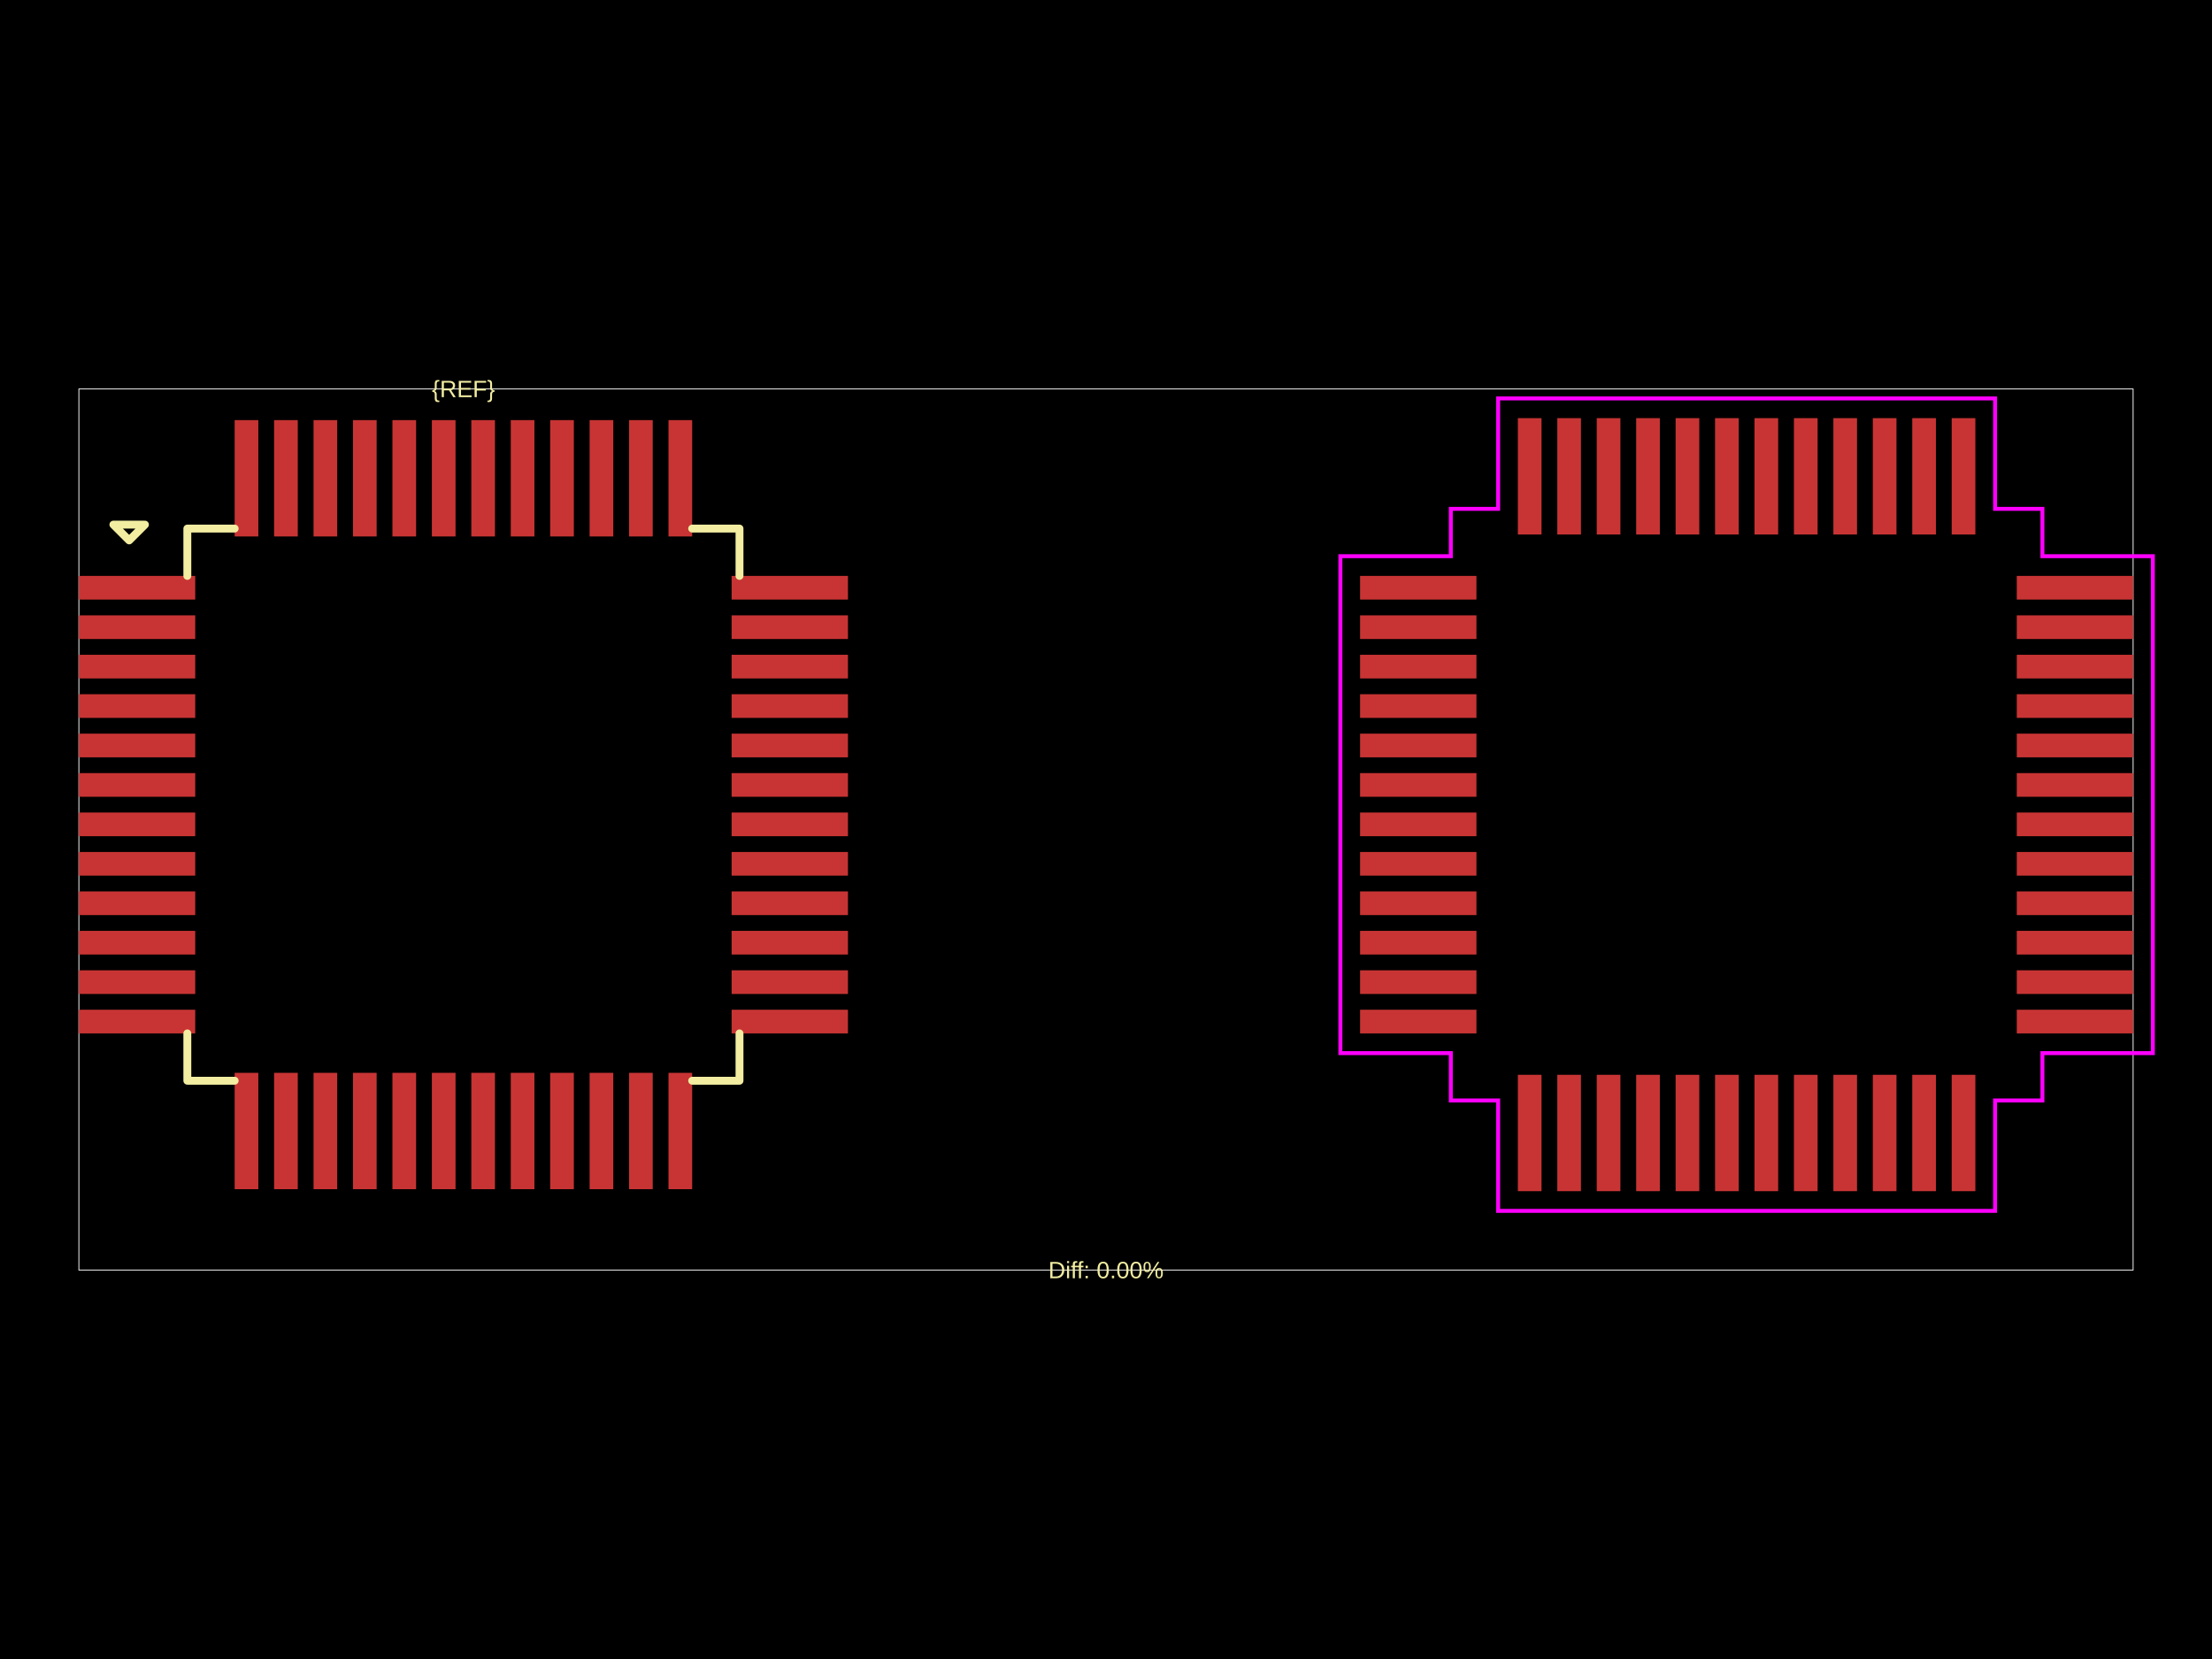
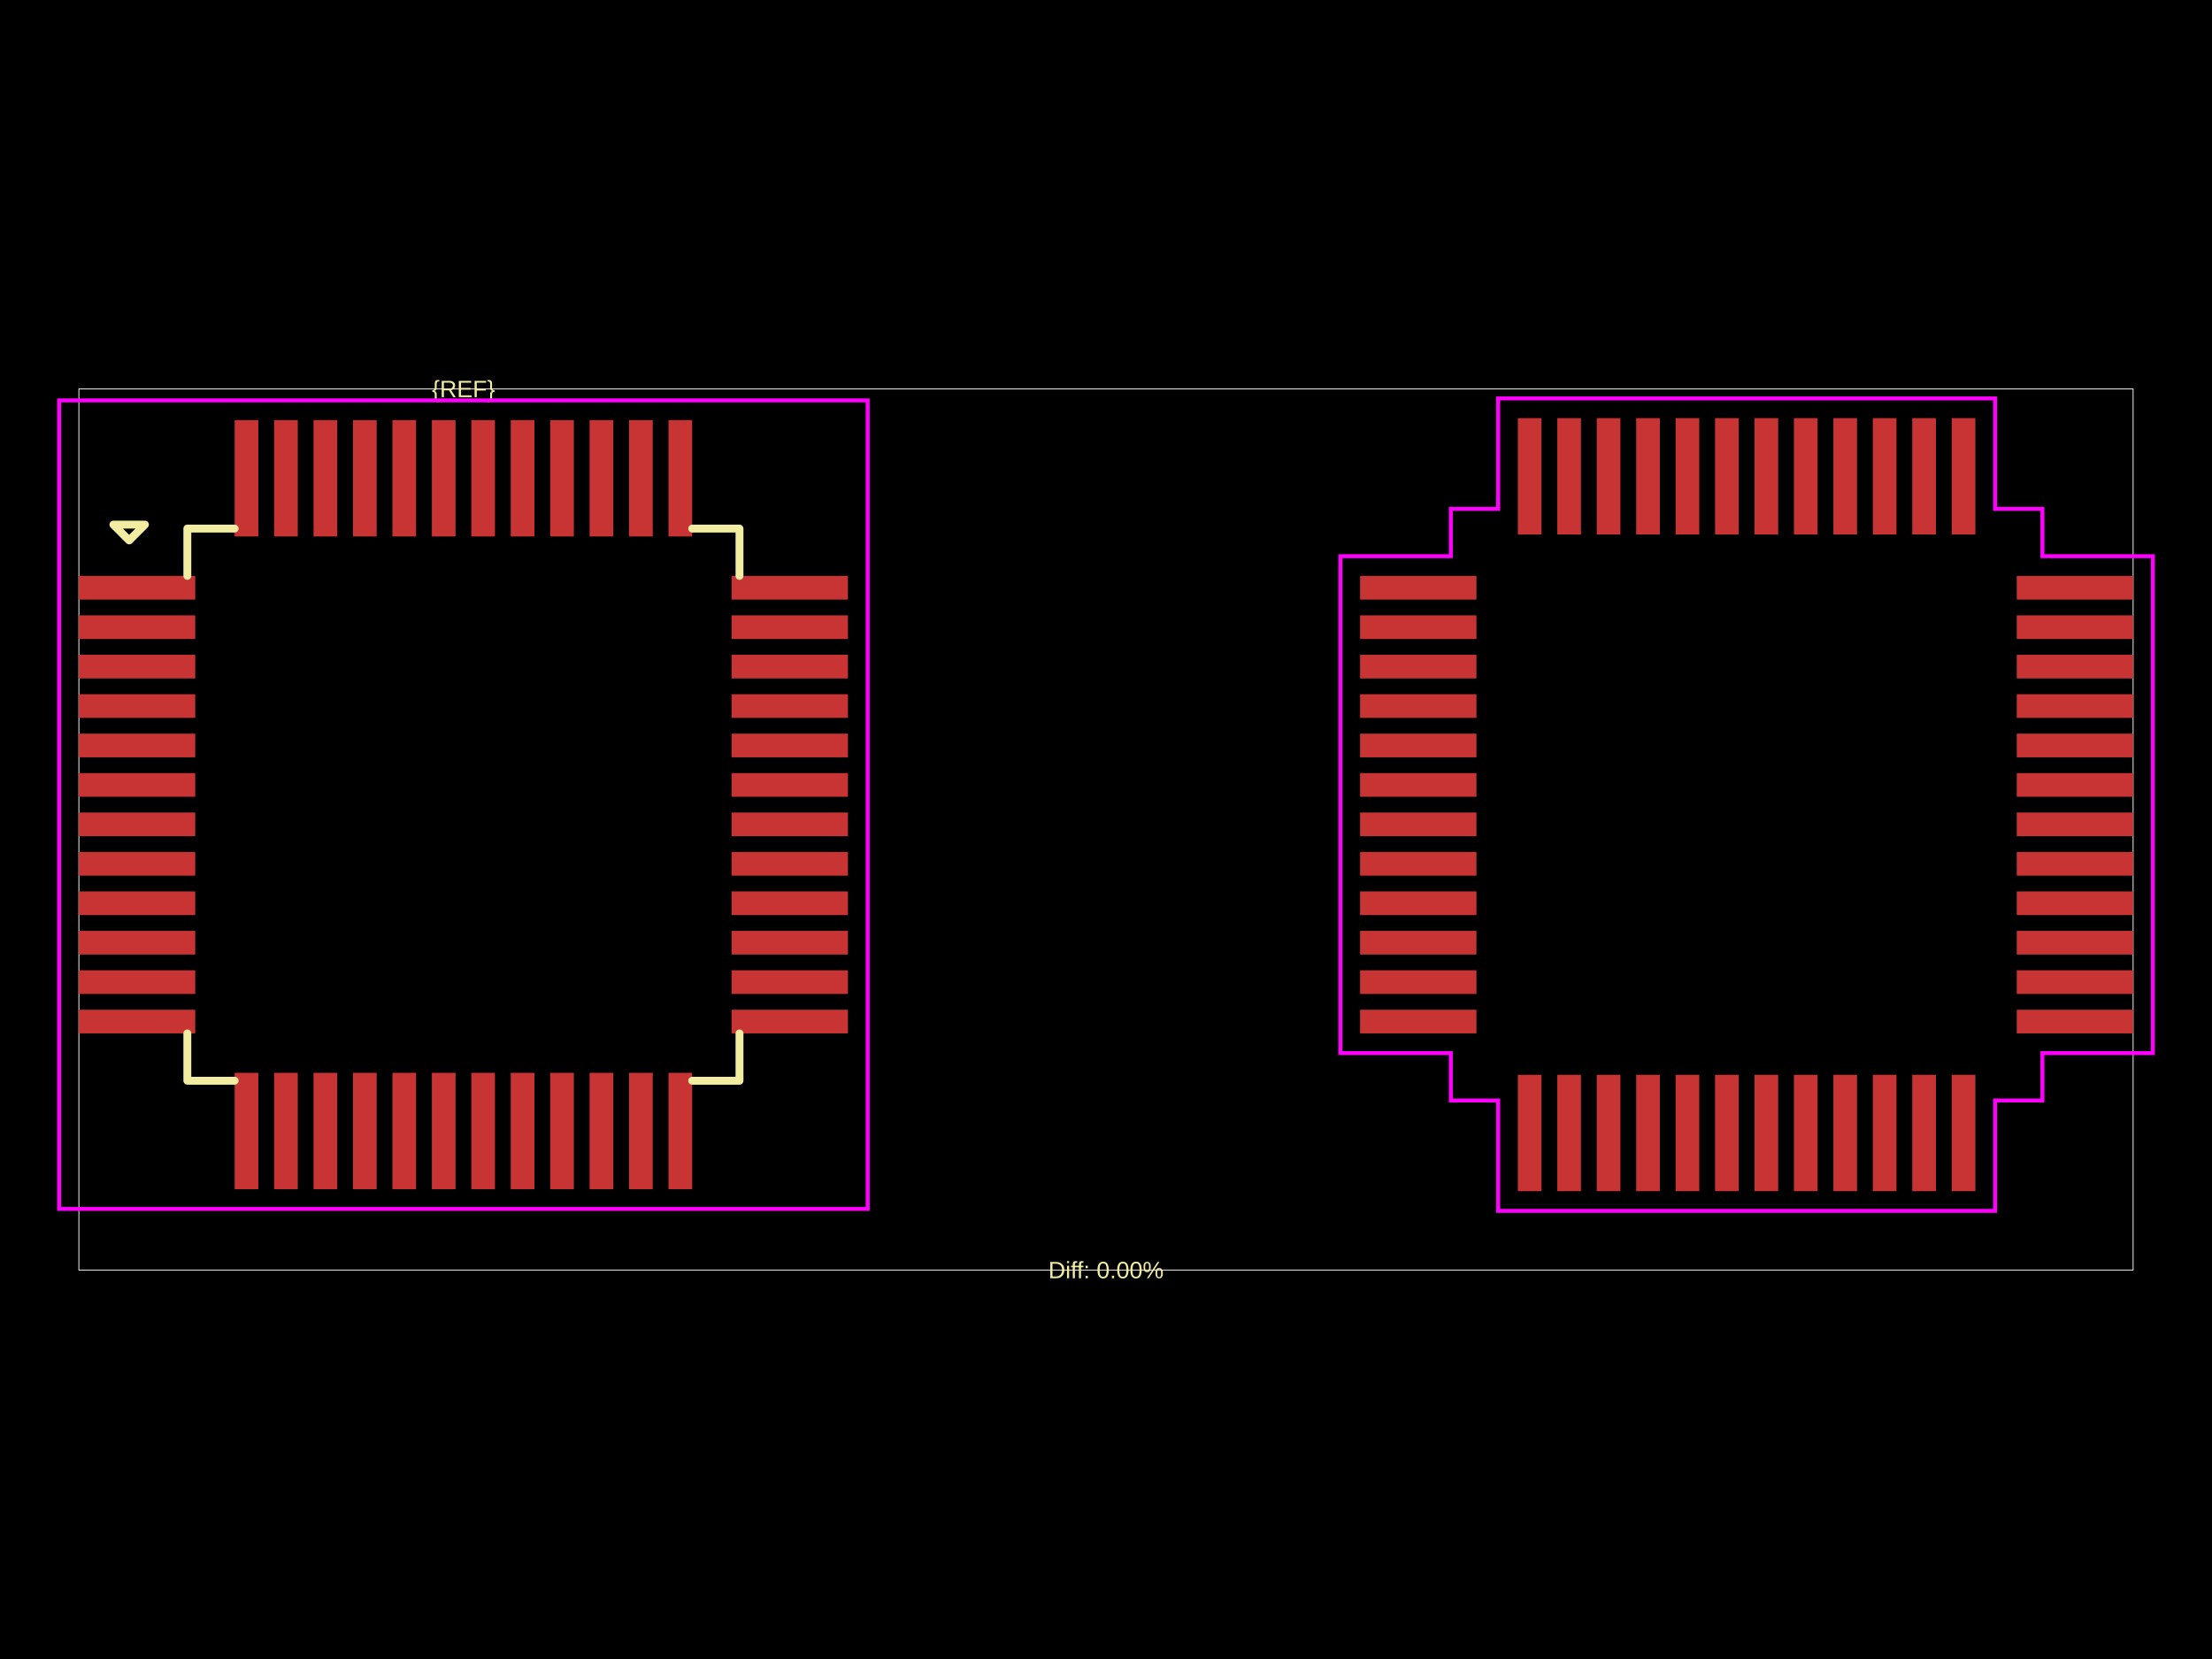
<svg xmlns="http://www.w3.org/2000/svg" width="800" height="600">
  <style />
  <rect class="boundary" x="0" y="0" fill="#000" width="800" height="600" data-type="pcb_background" data-pcb-layer="global" />
  <rect class="pcb-boundary" fill="none" stroke="#fff" stroke-width="0.3" x="28.528" y="140.671" width="742.944" height="318.657" data-type="pcb_boundary" data-pcb-layer="global" />
  <rect class="pcb-pad" fill="rgb(200, 52, 52)" x="28.528" y="208.283" width="42.079" height="8.558" data-type="pcb_smtpad" data-pcb-layer="top" />
  <rect class="pcb-pad" fill="rgb(200, 52, 52)" x="28.528" y="222.547" width="42.079" height="8.558" data-type="pcb_smtpad" data-pcb-layer="top" />
  <rect class="pcb-pad" fill="rgb(200, 52, 52)" x="28.528" y="236.811" width="42.079" height="8.558" data-type="pcb_smtpad" data-pcb-layer="top" />
  <rect class="pcb-pad" fill="rgb(200, 52, 52)" x="28.528" y="251.075" width="42.079" height="8.558" data-type="pcb_smtpad" data-pcb-layer="top" />
  <rect class="pcb-pad" fill="rgb(200, 52, 52)" x="28.528" y="265.339" width="42.079" height="8.558" data-type="pcb_smtpad" data-pcb-layer="top" />
  <rect class="pcb-pad" fill="rgb(200, 52, 52)" x="28.528" y="279.603" width="42.079" height="8.558" data-type="pcb_smtpad" data-pcb-layer="top" />
  <rect class="pcb-pad" fill="rgb(200, 52, 52)" x="28.528" y="293.866" width="42.079" height="8.558" data-type="pcb_smtpad" data-pcb-layer="top" />
  <rect class="pcb-pad" fill="rgb(200, 52, 52)" x="28.528" y="308.13" width="42.079" height="8.558" data-type="pcb_smtpad" data-pcb-layer="top" />
  <rect class="pcb-pad" fill="rgb(200, 52, 52)" x="28.528" y="322.394" width="42.079" height="8.558" data-type="pcb_smtpad" data-pcb-layer="top" />
  <rect class="pcb-pad" fill="rgb(200, 52, 52)" x="28.528" y="336.658" width="42.079" height="8.558" data-type="pcb_smtpad" data-pcb-layer="top" />
  <rect class="pcb-pad" fill="rgb(200, 52, 52)" x="28.528" y="350.922" width="42.079" height="8.558" data-type="pcb_smtpad" data-pcb-layer="top" />
  <rect class="pcb-pad" fill="rgb(200, 52, 52)" x="28.528" y="365.186" width="42.079" height="8.558" data-type="pcb_smtpad" data-pcb-layer="top" />
  <rect class="pcb-pad" fill="rgb(200, 52, 52)" x="84.871" y="388.009" width="8.558" height="42.079" data-type="pcb_smtpad" data-pcb-layer="top" />
  <rect class="pcb-pad" fill="rgb(200, 52, 52)" x="99.135" y="388.009" width="8.558" height="42.079" data-type="pcb_smtpad" data-pcb-layer="top" />
  <rect class="pcb-pad" fill="rgb(200, 52, 52)" x="113.399" y="388.009" width="8.558" height="42.079" data-type="pcb_smtpad" data-pcb-layer="top" />
  <rect class="pcb-pad" fill="rgb(200, 52, 52)" x="127.663" y="388.009" width="8.558" height="42.079" data-type="pcb_smtpad" data-pcb-layer="top" />
  <rect class="pcb-pad" fill="rgb(200, 52, 52)" x="141.927" y="388.009" width="8.558" height="42.079" data-type="pcb_smtpad" data-pcb-layer="top" />
  <rect class="pcb-pad" fill="rgb(200, 52, 52)" x="156.191" y="388.009" width="8.558" height="42.079" data-type="pcb_smtpad" data-pcb-layer="top" />
  <rect class="pcb-pad" fill="rgb(200, 52, 52)" x="170.455" y="388.009" width="8.558" height="42.079" data-type="pcb_smtpad" data-pcb-layer="top" />
  <rect class="pcb-pad" fill="rgb(200, 52, 52)" x="184.719" y="388.009" width="8.558" height="42.079" data-type="pcb_smtpad" data-pcb-layer="top" />
  <rect class="pcb-pad" fill="rgb(200, 52, 52)" x="198.982" y="388.009" width="8.558" height="42.079" data-type="pcb_smtpad" data-pcb-layer="top" />
  <rect class="pcb-pad" fill="rgb(200, 52, 52)" x="213.246" y="388.009" width="8.558" height="42.079" data-type="pcb_smtpad" data-pcb-layer="top" />
  <rect class="pcb-pad" fill="rgb(200, 52, 52)" x="227.51" y="388.009" width="8.558" height="42.079" data-type="pcb_smtpad" data-pcb-layer="top" />
  <rect class="pcb-pad" fill="rgb(200, 52, 52)" x="241.774" y="388.009" width="8.558" height="42.079" data-type="pcb_smtpad" data-pcb-layer="top" />
  <rect class="pcb-pad" fill="rgb(200, 52, 52)" x="264.597" y="365.186" width="42.079" height="8.558" data-type="pcb_smtpad" data-pcb-layer="top" />
  <rect class="pcb-pad" fill="rgb(200, 52, 52)" x="264.597" y="350.922" width="42.079" height="8.558" data-type="pcb_smtpad" data-pcb-layer="top" />
  <rect class="pcb-pad" fill="rgb(200, 52, 52)" x="264.597" y="336.658" width="42.079" height="8.558" data-type="pcb_smtpad" data-pcb-layer="top" />
  <rect class="pcb-pad" fill="rgb(200, 52, 52)" x="264.597" y="322.394" width="42.079" height="8.558" data-type="pcb_smtpad" data-pcb-layer="top" />
  <rect class="pcb-pad" fill="rgb(200, 52, 52)" x="264.597" y="308.13" width="42.079" height="8.558" data-type="pcb_smtpad" data-pcb-layer="top" />
  <rect class="pcb-pad" fill="rgb(200, 52, 52)" x="264.597" y="293.866" width="42.079" height="8.558" data-type="pcb_smtpad" data-pcb-layer="top" />
  <rect class="pcb-pad" fill="rgb(200, 52, 52)" x="264.597" y="279.603" width="42.079" height="8.558" data-type="pcb_smtpad" data-pcb-layer="top" />
  <rect class="pcb-pad" fill="rgb(200, 52, 52)" x="264.597" y="265.339" width="42.079" height="8.558" data-type="pcb_smtpad" data-pcb-layer="top" />
  <rect class="pcb-pad" fill="rgb(200, 52, 52)" x="264.597" y="251.075" width="42.079" height="8.558" data-type="pcb_smtpad" data-pcb-layer="top" />
  <rect class="pcb-pad" fill="rgb(200, 52, 52)" x="264.597" y="236.811" width="42.079" height="8.558" data-type="pcb_smtpad" data-pcb-layer="top" />
  <rect class="pcb-pad" fill="rgb(200, 52, 52)" x="264.597" y="222.547" width="42.079" height="8.558" data-type="pcb_smtpad" data-pcb-layer="top" />
  <rect class="pcb-pad" fill="rgb(200, 52, 52)" x="264.597" y="208.283" width="42.079" height="8.558" data-type="pcb_smtpad" data-pcb-layer="top" />
  <rect class="pcb-pad" fill="rgb(200, 52, 52)" x="241.774" y="151.94" width="8.558" height="42.079" data-type="pcb_smtpad" data-pcb-layer="top" />
  <rect class="pcb-pad" fill="rgb(200, 52, 52)" x="227.51" y="151.94" width="8.558" height="42.079" data-type="pcb_smtpad" data-pcb-layer="top" />
  <rect class="pcb-pad" fill="rgb(200, 52, 52)" x="213.246" y="151.94" width="8.558" height="42.079" data-type="pcb_smtpad" data-pcb-layer="top" />
  <rect class="pcb-pad" fill="rgb(200, 52, 52)" x="198.982" y="151.94" width="8.558" height="42.079" data-type="pcb_smtpad" data-pcb-layer="top" />
  <rect class="pcb-pad" fill="rgb(200, 52, 52)" x="184.719" y="151.94" width="8.558" height="42.079" data-type="pcb_smtpad" data-pcb-layer="top" />
  <rect class="pcb-pad" fill="rgb(200, 52, 52)" x="170.455" y="151.94" width="8.558" height="42.079" data-type="pcb_smtpad" data-pcb-layer="top" />
  <rect class="pcb-pad" fill="rgb(200, 52, 52)" x="156.191" y="151.94" width="8.558" height="42.079" data-type="pcb_smtpad" data-pcb-layer="top" />
  <rect class="pcb-pad" fill="rgb(200, 52, 52)" x="141.927" y="151.94" width="8.558" height="42.079" data-type="pcb_smtpad" data-pcb-layer="top" />
  <rect class="pcb-pad" fill="rgb(200, 52, 52)" x="127.663" y="151.94" width="8.558" height="42.079" data-type="pcb_smtpad" data-pcb-layer="top" />
  <rect class="pcb-pad" fill="rgb(200, 52, 52)" x="113.399" y="151.94" width="8.558" height="42.079" data-type="pcb_smtpad" data-pcb-layer="top" />
  <rect class="pcb-pad" fill="rgb(200, 52, 52)" x="99.135" y="151.94" width="8.558" height="42.079" data-type="pcb_smtpad" data-pcb-layer="top" />
  <rect class="pcb-pad" fill="rgb(200, 52, 52)" x="84.871" y="151.94" width="8.558" height="42.079" data-type="pcb_smtpad" data-pcb-layer="top" />
  <rect class="pcb-pad" fill="rgb(200, 52, 52)" x="491.898" y="208.283" width="42.079" height="8.558" data-type="pcb_smtpad" data-pcb-layer="top" />
  <rect class="pcb-pad" fill="rgb(200, 52, 52)" x="491.898" y="222.547" width="42.079" height="8.558" data-type="pcb_smtpad" data-pcb-layer="top" />
  <rect class="pcb-pad" fill="rgb(200, 52, 52)" x="491.898" y="236.811" width="42.079" height="8.558" data-type="pcb_smtpad" data-pcb-layer="top" />
  <rect class="pcb-pad" fill="rgb(200, 52, 52)" x="491.898" y="251.075" width="42.079" height="8.558" data-type="pcb_smtpad" data-pcb-layer="top" />
  <rect class="pcb-pad" fill="rgb(200, 52, 52)" x="491.898" y="265.339" width="42.079" height="8.558" data-type="pcb_smtpad" data-pcb-layer="top" />
  <rect class="pcb-pad" fill="rgb(200, 52, 52)" x="491.898" y="279.603" width="42.079" height="8.558" data-type="pcb_smtpad" data-pcb-layer="top" />
  <rect class="pcb-pad" fill="rgb(200, 52, 52)" x="491.898" y="293.866" width="42.079" height="8.558" data-type="pcb_smtpad" data-pcb-layer="top" />
  <rect class="pcb-pad" fill="rgb(200, 52, 52)" x="491.898" y="308.13" width="42.079" height="8.558" data-type="pcb_smtpad" data-pcb-layer="top" />
  <rect class="pcb-pad" fill="rgb(200, 52, 52)" x="491.898" y="322.394" width="42.079" height="8.558" data-type="pcb_smtpad" data-pcb-layer="top" />
  <rect class="pcb-pad" fill="rgb(200, 52, 52)" x="491.898" y="336.658" width="42.079" height="8.558" data-type="pcb_smtpad" data-pcb-layer="top" />
  <rect class="pcb-pad" fill="rgb(200, 52, 52)" x="491.898" y="350.922" width="42.079" height="8.558" data-type="pcb_smtpad" data-pcb-layer="top" />
  <rect class="pcb-pad" fill="rgb(200, 52, 52)" x="491.898" y="365.186" width="42.079" height="8.558" data-type="pcb_smtpad" data-pcb-layer="top" />
  <rect class="pcb-pad" fill="rgb(200, 52, 52)" x="548.954" y="388.722" width="8.558" height="42.079" data-type="pcb_smtpad" data-pcb-layer="top" />
  <rect class="pcb-pad" fill="rgb(200, 52, 52)" x="563.218" y="388.722" width="8.558" height="42.079" data-type="pcb_smtpad" data-pcb-layer="top" />
  <rect class="pcb-pad" fill="rgb(200, 52, 52)" x="577.482" y="388.722" width="8.558" height="42.079" data-type="pcb_smtpad" data-pcb-layer="top" />
  <rect class="pcb-pad" fill="rgb(200, 52, 52)" x="591.746" y="388.722" width="8.558" height="42.079" data-type="pcb_smtpad" data-pcb-layer="top" />
  <rect class="pcb-pad" fill="rgb(200, 52, 52)" x="606.01" y="388.722" width="8.558" height="42.079" data-type="pcb_smtpad" data-pcb-layer="top" />
  <rect class="pcb-pad" fill="rgb(200, 52, 52)" x="620.274" y="388.722" width="8.558" height="42.079" data-type="pcb_smtpad" data-pcb-layer="top" />
  <rect class="pcb-pad" fill="rgb(200, 52, 52)" x="634.538" y="388.722" width="8.558" height="42.079" data-type="pcb_smtpad" data-pcb-layer="top" />
  <rect class="pcb-pad" fill="rgb(200, 52, 52)" x="648.802" y="388.722" width="8.558" height="42.079" data-type="pcb_smtpad" data-pcb-layer="top" />
  <rect class="pcb-pad" fill="rgb(200, 52, 52)" x="663.066" y="388.722" width="8.558" height="42.079" data-type="pcb_smtpad" data-pcb-layer="top" />
  <rect class="pcb-pad" fill="rgb(200, 52, 52)" x="677.33" y="388.722" width="8.558" height="42.079" data-type="pcb_smtpad" data-pcb-layer="top" />
  <rect class="pcb-pad" fill="rgb(200, 52, 52)" x="691.594" y="388.722" width="8.558" height="42.079" data-type="pcb_smtpad" data-pcb-layer="top" />
  <rect class="pcb-pad" fill="rgb(200, 52, 52)" x="705.858" y="388.722" width="8.558" height="42.079" data-type="pcb_smtpad" data-pcb-layer="top" />
  <rect class="pcb-pad" fill="rgb(200, 52, 52)" x="729.393" y="365.186" width="42.079" height="8.558" data-type="pcb_smtpad" data-pcb-layer="top" />
  <rect class="pcb-pad" fill="rgb(200, 52, 52)" x="729.393" y="350.922" width="42.079" height="8.558" data-type="pcb_smtpad" data-pcb-layer="top" />
  <rect class="pcb-pad" fill="rgb(200, 52, 52)" x="729.393" y="336.658" width="42.079" height="8.558" data-type="pcb_smtpad" data-pcb-layer="top" />
  <rect class="pcb-pad" fill="rgb(200, 52, 52)" x="729.393" y="322.394" width="42.079" height="8.558" data-type="pcb_smtpad" data-pcb-layer="top" />
  <rect class="pcb-pad" fill="rgb(200, 52, 52)" x="729.393" y="308.13" width="42.079" height="8.558" data-type="pcb_smtpad" data-pcb-layer="top" />
  <rect class="pcb-pad" fill="rgb(200, 52, 52)" x="729.393" y="293.866" width="42.079" height="8.558" data-type="pcb_smtpad" data-pcb-layer="top" />
  <rect class="pcb-pad" fill="rgb(200, 52, 52)" x="729.393" y="279.603" width="42.079" height="8.558" data-type="pcb_smtpad" data-pcb-layer="top" />
  <rect class="pcb-pad" fill="rgb(200, 52, 52)" x="729.393" y="265.339" width="42.079" height="8.558" data-type="pcb_smtpad" data-pcb-layer="top" />
  <rect class="pcb-pad" fill="rgb(200, 52, 52)" x="729.393" y="251.075" width="42.079" height="8.558" data-type="pcb_smtpad" data-pcb-layer="top" />
  <rect class="pcb-pad" fill="rgb(200, 52, 52)" x="729.393" y="236.811" width="42.079" height="8.558" data-type="pcb_smtpad" data-pcb-layer="top" />
  <rect class="pcb-pad" fill="rgb(200, 52, 52)" x="729.393" y="222.547" width="42.079" height="8.558" data-type="pcb_smtpad" data-pcb-layer="top" />
  <rect class="pcb-pad" fill="rgb(200, 52, 52)" x="729.393" y="208.283" width="42.079" height="8.558" data-type="pcb_smtpad" data-pcb-layer="top" />
  <rect class="pcb-pad" fill="rgb(200, 52, 52)" x="705.858" y="151.227" width="8.558" height="42.079" data-type="pcb_smtpad" data-pcb-layer="top" />
  <rect class="pcb-pad" fill="rgb(200, 52, 52)" x="691.594" y="151.227" width="8.558" height="42.079" data-type="pcb_smtpad" data-pcb-layer="top" />
  <rect class="pcb-pad" fill="rgb(200, 52, 52)" x="677.33" y="151.227" width="8.558" height="42.079" data-type="pcb_smtpad" data-pcb-layer="top" />
  <rect class="pcb-pad" fill="rgb(200, 52, 52)" x="663.066" y="151.227" width="8.558" height="42.079" data-type="pcb_smtpad" data-pcb-layer="top" />
  <rect class="pcb-pad" fill="rgb(200, 52, 52)" x="648.802" y="151.227" width="8.558" height="42.079" data-type="pcb_smtpad" data-pcb-layer="top" />
  <rect class="pcb-pad" fill="rgb(200, 52, 52)" x="634.538" y="151.227" width="8.558" height="42.079" data-type="pcb_smtpad" data-pcb-layer="top" />
  <rect class="pcb-pad" fill="rgb(200, 52, 52)" x="620.274" y="151.227" width="8.558" height="42.079" data-type="pcb_smtpad" data-pcb-layer="top" />
  <rect class="pcb-pad" fill="rgb(200, 52, 52)" x="606.01" y="151.227" width="8.558" height="42.079" data-type="pcb_smtpad" data-pcb-layer="top" />
  <rect class="pcb-pad" fill="rgb(200, 52, 52)" x="591.746" y="151.227" width="8.558" height="42.079" data-type="pcb_smtpad" data-pcb-layer="top" />
  <rect class="pcb-pad" fill="rgb(200, 52, 52)" x="577.482" y="151.227" width="8.558" height="42.079" data-type="pcb_smtpad" data-pcb-layer="top" />
  <rect class="pcb-pad" fill="rgb(200, 52, 52)" x="563.218" y="151.227" width="8.558" height="42.079" data-type="pcb_smtpad" data-pcb-layer="top" />
  <rect class="pcb-pad" fill="rgb(200, 52, 52)" x="548.954" y="151.227" width="8.558" height="42.079" data-type="pcb_smtpad" data-pcb-layer="top" />
  <path class="pcb-silkscreen pcb-silkscreen-top" d="M 84.871 191.166 L 67.754 191.166 L 67.754 208.283" fill="none" stroke="#f2eda1" stroke-width="2.853" stroke-linecap="round" stroke-linejoin="round" data-pcb-component-id="" data-pcb-silkscreen-path-id="pcb_silkscreen_path_top-left" data-type="pcb_silkscreen_path" data-pcb-layer="top" />
  <path class="pcb-silkscreen pcb-silkscreen-top" d="M 41.009 189.739 L 46.715 195.445 L 52.42 189.739 L 41.009 189.739 Z" fill="none" stroke="#f2eda1" stroke-width="2.853" stroke-linecap="round" stroke-linejoin="round" data-pcb-component-id="" data-pcb-silkscreen-path-id="pcb_silkscreen_path_top-left_3" data-type="pcb_silkscreen_path" data-pcb-layer="top" />
  <path class="pcb-silkscreen pcb-silkscreen-top" d="M 84.871 390.862 L 67.754 390.862 L 67.754 373.745" fill="none" stroke="#f2eda1" stroke-width="2.853" stroke-linecap="round" stroke-linejoin="round" data-pcb-component-id="" data-pcb-silkscreen-path-id="pcb_silkscreen_path_bottom-left" data-type="pcb_silkscreen_path" data-pcb-layer="top" />
  <path class="pcb-silkscreen pcb-silkscreen-top" d="M 250.333 390.862 L 267.45 390.862 L 267.45 373.745" fill="none" stroke="#f2eda1" stroke-width="2.853" stroke-linecap="round" stroke-linejoin="round" data-pcb-component-id="" data-pcb-silkscreen-path-id="pcb_silkscreen_path_bottom-right" data-type="pcb_silkscreen_path" data-pcb-layer="top" />
  <path class="pcb-silkscreen pcb-silkscreen-top" d="M 250.333 191.166 L 267.45 191.166 L 267.45 208.283" fill="none" stroke="#f2eda1" stroke-width="2.853" stroke-linecap="round" stroke-linejoin="round" data-pcb-component-id="" data-pcb-silkscreen-path-id="pcb_silkscreen_path_top-right" data-type="pcb_silkscreen_path" data-pcb-layer="top" />
  <text x="0" y="0" dx="0" dy="0" fill="#f2eda1" font-family="Arial, sans-serif" font-size="8.558" text-anchor="middle" dominant-baseline="central" transform="matrix(1,0,0,1,167.6017,140.6714)" class="pcb-silkscreen-text pcb-silkscreen-top" data-pcb-silkscreen-text-id="pcb_component_1" stroke="none" data-type="pcb_silkscreen_text" data-pcb-layer="top">{REF}</text>
  <text x="0" y="0" dx="0" dy="0" fill="#f2eda1" font-family="Arial, sans-serif" font-size="8.558" text-anchor="middle" dominant-baseline="central" transform="matrix(1,0,0,1,400,459.3286)" class="pcb-silkscreen-text pcb-silkscreen-top" data-pcb-silkscreen-text-id="" stroke="none" data-type="pcb_silkscreen_text" data-pcb-layer="top">Diff: 0.00%</text>
+   <rect x="21.396" y="144.808" width="292.412" height="292.412" class="pcb-courtyard-rect pcb-courtyard-top" data-pcb-courtyard-rect-id="" data-type="pcb_courtyard_rect" data-pcb-layer="top" fill="none" stroke="#FF00FF" stroke-width="1.426" />
  <polygon points="484.766,201.151 524.705,201.151 524.705,184.034 541.822,184.034 541.822,144.095 721.548,144.095 721.548,184.034 738.665,184.034 738.665,201.151 778.604,201.151 778.604,380.877 738.665,380.877 738.665,397.994 721.548,397.994 721.548,437.933 541.822,437.933 541.822,397.994 524.705,397.994 524.705,380.877 484.766,380.877" class="pcb-courtyard-outline pcb-courtyard-top" data-pcb-courtyard-outline-id="pcb_courtyard_outline_0" data-type="pcb_courtyard_outline" data-pcb-layer="top" fill="none" stroke="#FF00FF" stroke-width="1.426" />
</svg>
